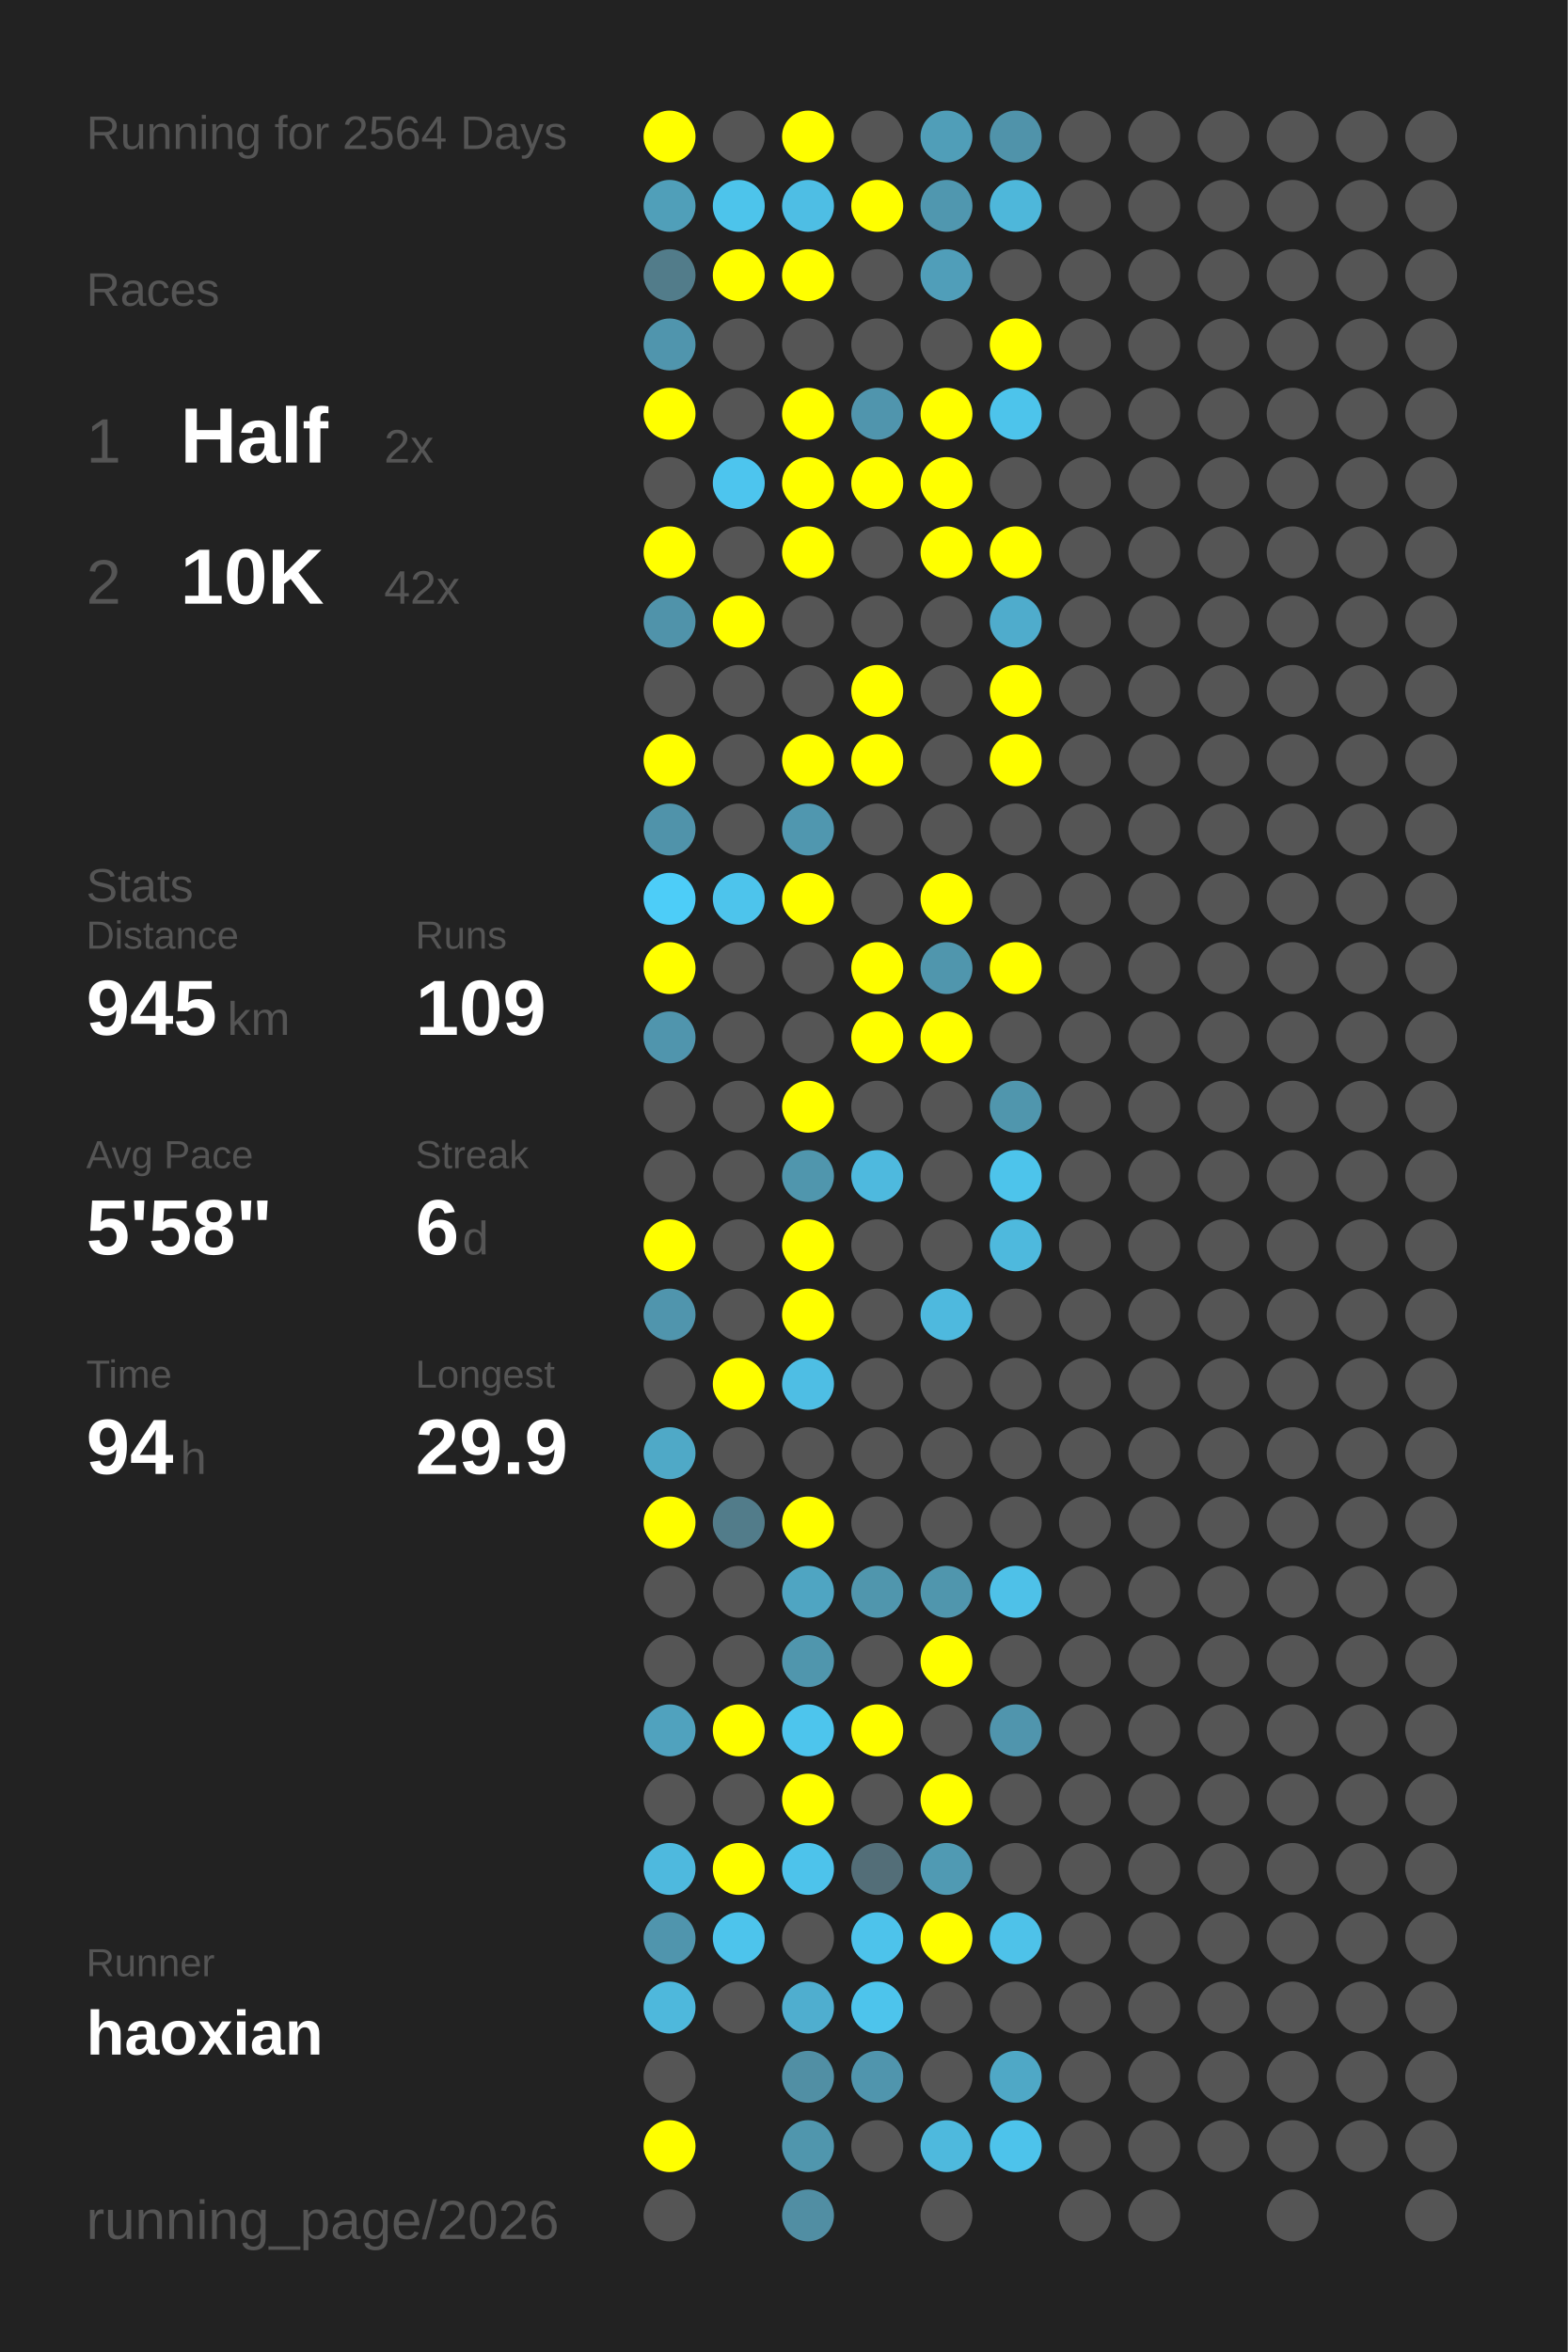
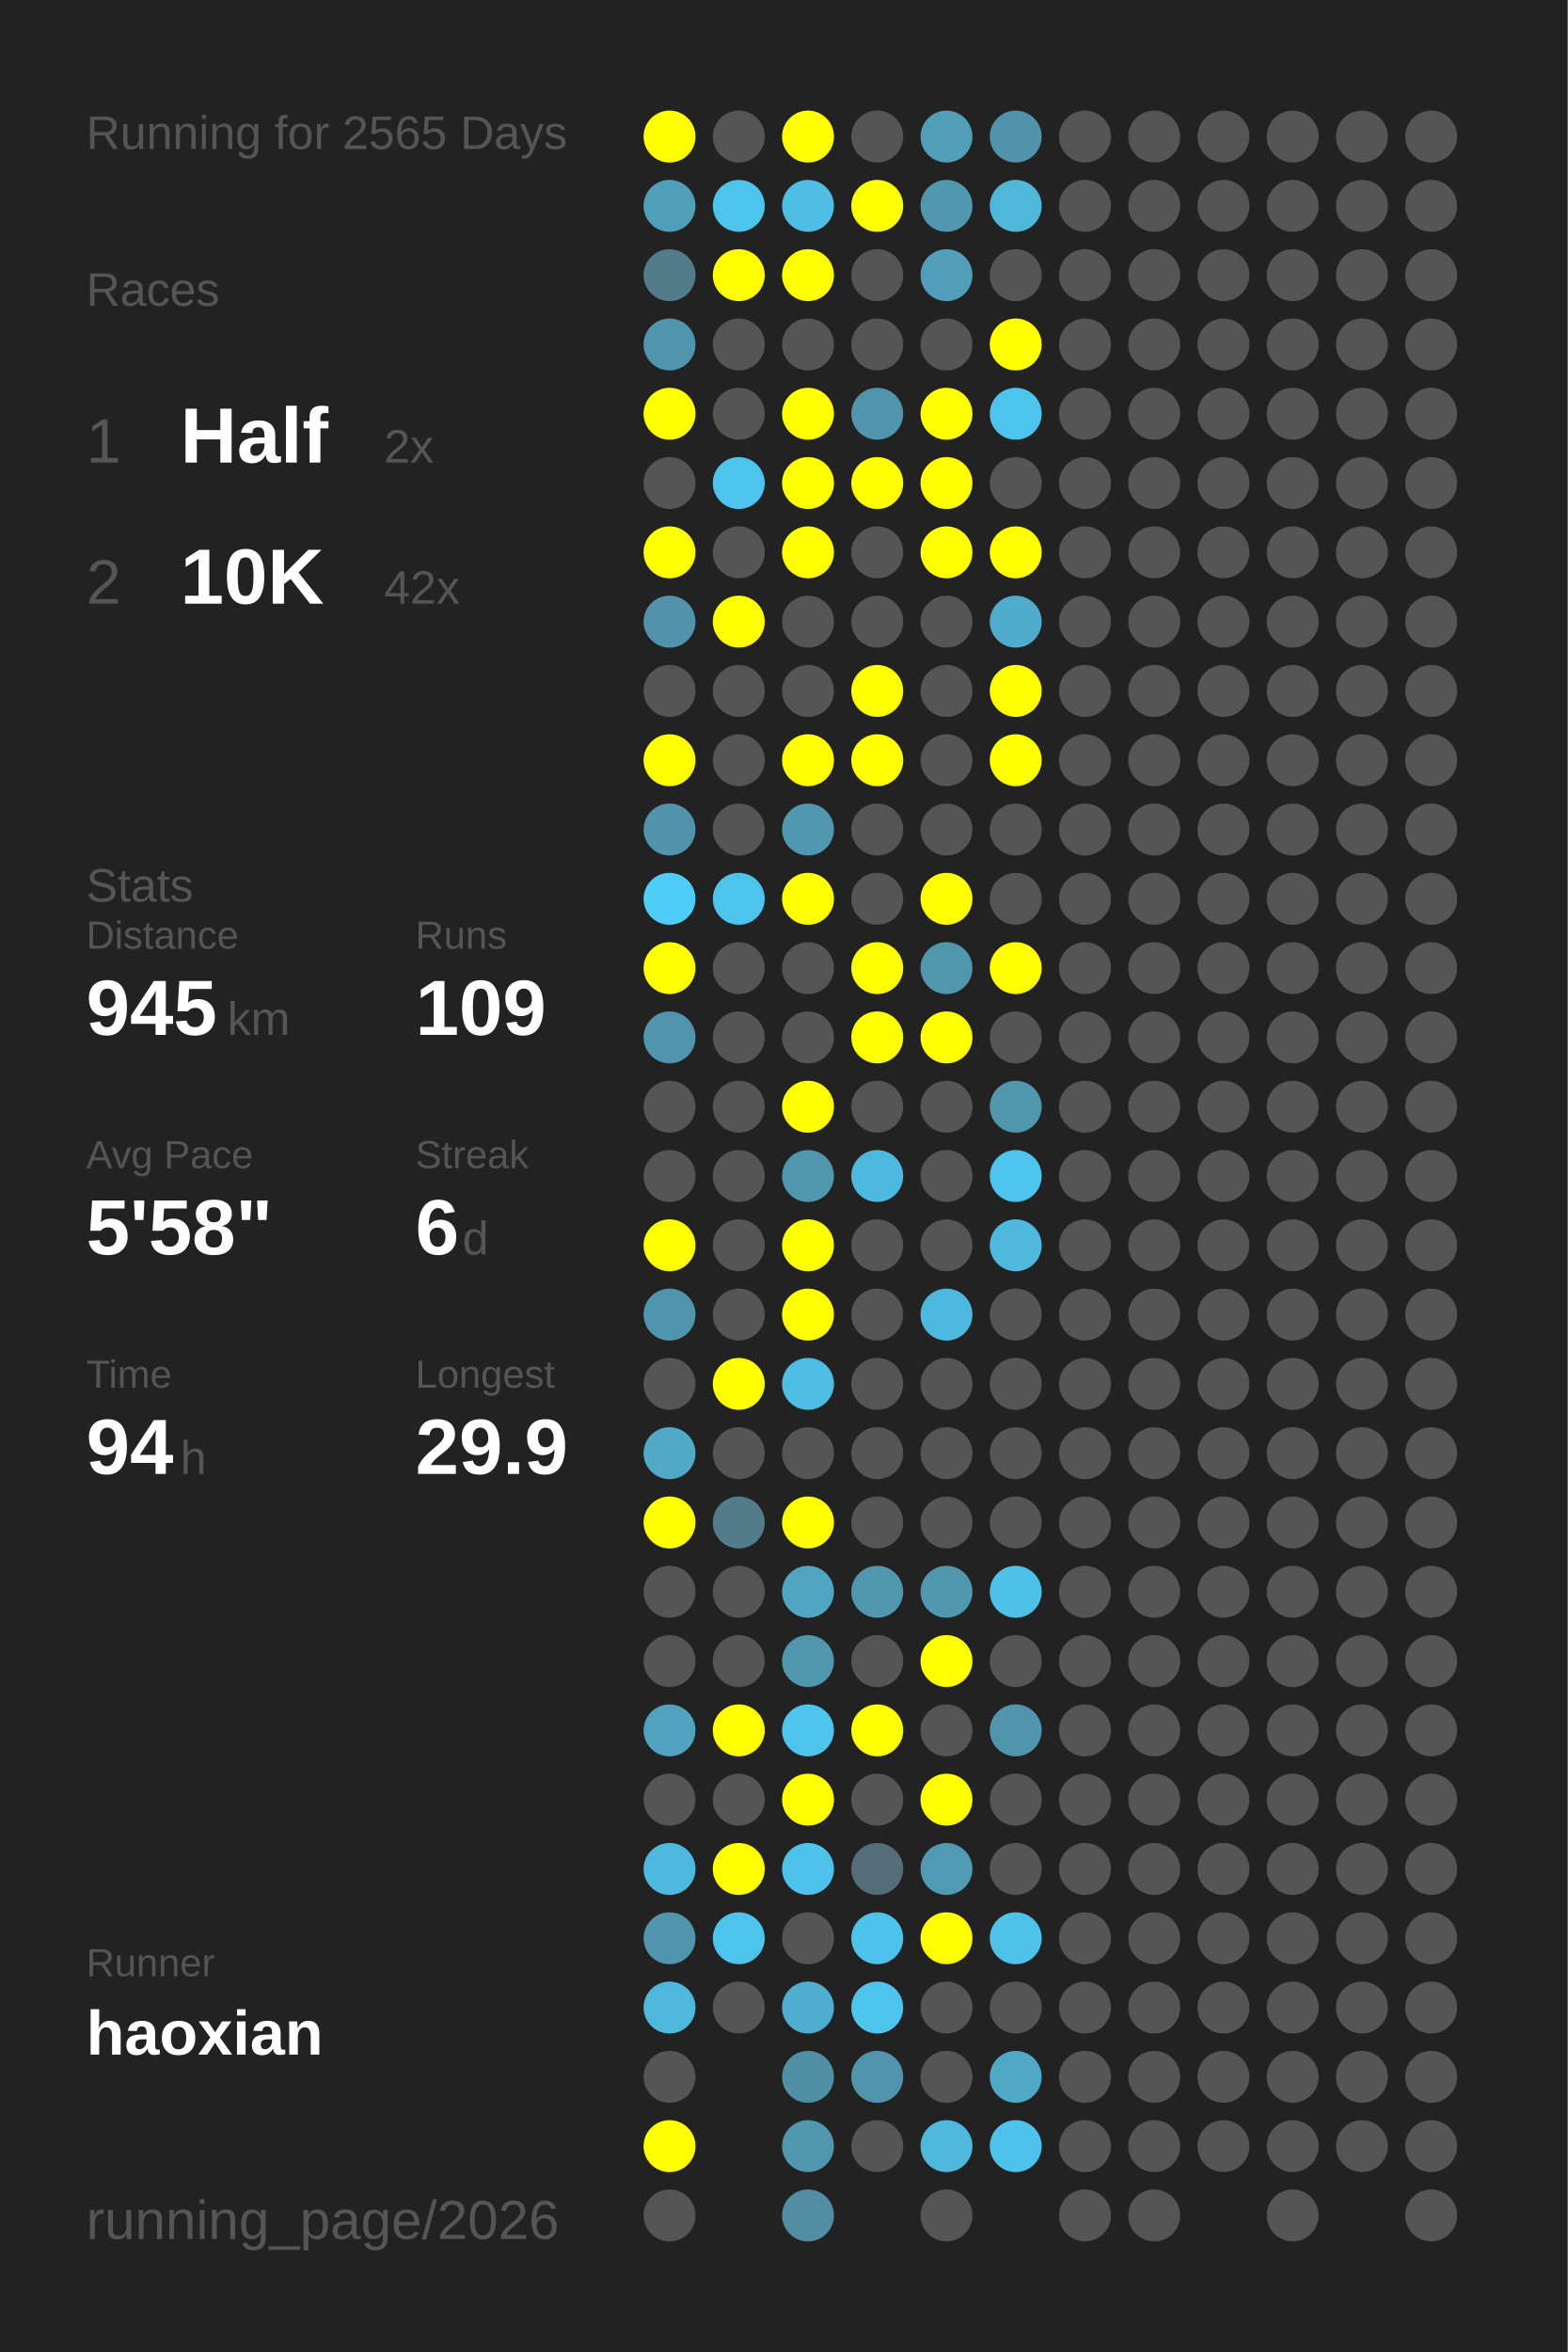
<svg xmlns="http://www.w3.org/2000/svg" baseProfile="full" height="300mm" version="1.1" viewBox="0,0,200,300" width="200mm">
  <defs />
  <rect fill="#222222" height="300" width="200" x="0" y="0" />
-   <text fill="#555555" style="font-size:6px; font-family:Arial;" x="11" y="19">Running for 2564 Days</text>
+   <text fill="#555555" style="font-size:6px; font-family:Arial;" x="11" y="19">Running for 2565 Days</text>
  <text fill="#555555" style="font-size:6px; font-family:Arial;" x="11" y="39">Races</text>
  <text fill="#555555" style="font-size:8px; font-family:Arial;" x="11" y="59">1</text>
  <text fill="#FFFFFF" style="font-size:10px; font-family:Arial; font-weight:bold;" x="23" y="59">Half</text>
  <text fill="#555555" style="font-size:6px; font-family:Arial;" x="49" y="59">2x</text>
  <text fill="#555555" style="font-size:8px; font-family:Arial;" x="11" y="77">2</text>
  <text fill="#FFFFFF" style="font-size:10px; font-family:Arial; font-weight:bold;" x="23" y="77">10K</text>
  <text fill="#555555" style="font-size:6px; font-family:Arial;" x="49" y="77">42x</text>
  <text fill="#555555" style="font-size:6px; font-family:Arial;" x="11" y="115">Stats</text>
  <text fill="#555555" style="font-size:5px; font-family:Arial;" x="11" y="121">Distance</text>
  <text fill="#FFFFFF" style="font-size:10px; font-family:Arial; font-weight:bold;" x="11" y="132">945</text>
  <text fill="#555555" style="font-size:6px; font-family:Arial;" x="29" y="132">km</text>
  <text fill="#555555" style="font-size:5px; font-family:Arial;" x="53" y="121">Runs</text>
  <text fill="#FFFFFF" style="font-size:10px; font-family:Arial; font-weight:bold;" x="53" y="132">109</text>
  <text fill="#555555" style="font-size:5px; font-family:Arial;" x="11" y="149">Avg Pace</text>
  <text fill="#FFFFFF" style="font-size:10px; font-family:Arial; font-weight:bold;" x="11" y="160">5'58"</text>
  <text fill="#555555" style="font-size:5px; font-family:Arial;" x="53" y="149">Streak</text>
  <text fill="#FFFFFF" style="font-size:10px; font-family:Arial; font-weight:bold;" x="53" y="160">6</text>
  <text fill="#555555" style="font-size:6px; font-family:Arial;" x="59" y="160">d</text>
  <text fill="#555555" style="font-size:5px; font-family:Arial;" x="11" y="177">Time</text>
  <text fill="#FFFFFF" style="font-size:10px; font-family:Arial; font-weight:bold;" x="11" y="188">94</text>
  <text fill="#555555" style="font-size:6px; font-family:Arial;" x="23" y="188">h</text>
  <text fill="#555555" style="font-size:5px; font-family:Arial;" x="53" y="177">Longest</text>
  <text fill="#FFFFFF" style="font-size:10px; font-family:Arial; font-weight:bold;" x="53" y="188">29.9</text>
  <text fill="#555555" style="font-size:5px; font-family:Arial;" x="11" y="252.065">Runner</text>
  <text fill="#FFFFFF" style="font-size:8px; font-family:Arial; font-weight:bold;" x="11" y="262.065">haoxian</text>
  <text fill="#555555" style="font-size:7px; font-family:Arial;" x="11" y="285.581">running_page/2026</text>
  <circle cx="85.417" cy="17.419" fill="#FFFF00" r="3.312" />
  <circle cx="85.417" cy="26.258" fill="#509fb9" r="3.312" />
  <circle cx="85.417" cy="35.097" fill="#527c8a" r="3.312" />
  <circle cx="85.417" cy="43.935" fill="#5095ad" r="3.312" />
  <circle cx="85.417" cy="52.774" fill="#FFFF00" r="3.312" />
  <circle cx="85.417" cy="61.613" fill="#555555" r="3.312" />
  <circle cx="85.417" cy="70.452" fill="#FFFF00" r="3.312" />
  <circle cx="85.417" cy="79.29" fill="#5093aa" r="3.312" />
  <circle cx="85.417" cy="88.129" fill="#555555" r="3.312" />
  <circle cx="85.417" cy="96.968" fill="#FFFF00" r="3.312" />
  <circle cx="85.417" cy="105.806" fill="#5093aa" r="3.312" />
  <circle cx="85.417" cy="114.645" fill="#4dcdf8" r="3.312" />
  <circle cx="85.417" cy="123.484" fill="#FFFF00" r="3.312" />
  <circle cx="85.417" cy="132.323" fill="#5095ad" r="3.312" />
  <circle cx="85.417" cy="141.161" fill="#555555" r="3.312" />
  <circle cx="85.417" cy="150" fill="#555555" r="3.312" />
  <circle cx="85.417" cy="158.839" fill="#FFFF00" r="3.312" />
  <circle cx="85.417" cy="167.677" fill="#5095ad" r="3.312" />
  <circle cx="85.417" cy="176.516" fill="#555555" r="3.312" />
  <circle cx="85.417" cy="185.355" fill="#4fa9c7" r="3.312" />
  <circle cx="85.417" cy="194.194" fill="#FFFF00" r="3.312" />
  <circle cx="85.417" cy="203.032" fill="#555555" r="3.312" />
  <circle cx="85.417" cy="211.871" fill="#555555" r="3.312" />
  <circle cx="85.417" cy="220.71" fill="#50a2be" r="3.312" />
  <circle cx="85.417" cy="229.548" fill="#555555" r="3.312" />
  <circle cx="85.417" cy="238.387" fill="#4eb9de" r="3.312" />
  <circle cx="85.417" cy="247.226" fill="#5095ad" r="3.312" />
  <circle cx="85.417" cy="256.065" fill="#4eb8dc" r="3.312" />
  <circle cx="85.417" cy="264.903" fill="#555555" r="3.312" />
  <circle cx="85.417" cy="273.742" fill="#FFFF00" r="3.312" />
  <circle cx="85.417" cy="282.581" fill="#555555" r="3.312" />
  <circle cx="94.25" cy="17.419" fill="#555555" r="3.312" />
  <circle cx="94.25" cy="26.258" fill="#4dc4eb" r="3.312" />
  <circle cx="94.25" cy="35.097" fill="#FFFF00" r="3.312" />
  <circle cx="94.25" cy="43.935" fill="#555555" r="3.312" />
  <circle cx="94.25" cy="52.774" fill="#555555" r="3.312" />
  <circle cx="94.25" cy="61.613" fill="#4dc5ee" r="3.312" />
  <circle cx="94.25" cy="70.452" fill="#555555" r="3.312" />
  <circle cx="94.25" cy="79.29" fill="#FFFF00" r="3.312" />
  <circle cx="94.25" cy="88.129" fill="#555555" r="3.312" />
  <circle cx="94.25" cy="96.968" fill="#555555" r="3.312" />
  <circle cx="94.25" cy="105.806" fill="#555555" r="3.312" />
  <circle cx="94.25" cy="114.645" fill="#4dc4ec" r="3.312" />
  <circle cx="94.25" cy="123.484" fill="#555555" r="3.312" />
  <circle cx="94.25" cy="132.323" fill="#555555" r="3.312" />
  <circle cx="94.25" cy="141.161" fill="#555555" r="3.312" />
  <circle cx="94.25" cy="150" fill="#555555" r="3.312" />
  <circle cx="94.25" cy="158.839" fill="#555555" r="3.312" />
  <circle cx="94.25" cy="167.677" fill="#555555" r="3.312" />
  <circle cx="94.25" cy="176.516" fill="#FFFF00" r="3.312" />
  <circle cx="94.25" cy="185.355" fill="#555555" r="3.312" />
  <circle cx="94.25" cy="194.194" fill="#527c8a" r="3.312" />
  <circle cx="94.25" cy="203.032" fill="#555555" r="3.312" />
  <circle cx="94.25" cy="211.871" fill="#555555" r="3.312" />
  <circle cx="94.25" cy="220.71" fill="#FFFF00" r="3.312" />
  <circle cx="94.25" cy="229.548" fill="#555555" r="3.312" />
  <circle cx="94.25" cy="238.387" fill="#FFFF00" r="3.312" />
  <circle cx="94.25" cy="247.226" fill="#4dc4ec" r="3.312" />
  <circle cx="94.25" cy="256.065" fill="#555555" r="3.312" />
  <circle cx="103.083" cy="17.419" fill="#FFFF00" r="3.312" />
  <circle cx="103.083" cy="26.258" fill="#4ebee4" r="3.312" />
  <circle cx="103.083" cy="35.097" fill="#FFFF00" r="3.312" />
  <circle cx="103.083" cy="43.935" fill="#555555" r="3.312" />
  <circle cx="103.083" cy="52.774" fill="#FFFF00" r="3.312" />
  <circle cx="103.083" cy="61.613" fill="#FFFF00" r="3.312" />
  <circle cx="103.083" cy="70.452" fill="#FFFF00" r="3.312" />
  <circle cx="103.083" cy="79.29" fill="#555555" r="3.312" />
  <circle cx="103.083" cy="88.129" fill="#555555" r="3.312" />
  <circle cx="103.083" cy="96.968" fill="#FFFF00" r="3.312" />
  <circle cx="103.083" cy="105.806" fill="#5097af" r="3.312" />
  <circle cx="103.083" cy="114.645" fill="#FFFF00" r="3.312" />
  <circle cx="103.083" cy="123.484" fill="#555555" r="3.312" />
  <circle cx="103.083" cy="132.323" fill="#555555" r="3.312" />
  <circle cx="103.083" cy="141.161" fill="#FFFF00" r="3.312" />
  <circle cx="103.083" cy="150" fill="#5096ad" r="3.312" />
  <circle cx="103.083" cy="158.839" fill="#FFFF00" r="3.312" />
  <circle cx="103.083" cy="167.677" fill="#FFFF00" r="3.312" />
  <circle cx="103.083" cy="176.516" fill="#4ebee4" r="3.312" />
  <circle cx="103.083" cy="185.355" fill="#555555" r="3.312" />
  <circle cx="103.083" cy="194.194" fill="#FFFF00" r="3.312" />
  <circle cx="103.083" cy="203.032" fill="#4fa5c2" r="3.312" />
  <circle cx="103.083" cy="211.871" fill="#5096ad" r="3.312" />
  <circle cx="103.083" cy="220.71" fill="#4dc5ed" r="3.312" />
  <circle cx="103.083" cy="229.548" fill="#FFFF00" r="3.312" />
  <circle cx="103.083" cy="238.387" fill="#4dc3eb" r="3.312" />
  <circle cx="103.083" cy="247.226" fill="#555555" r="3.312" />
  <circle cx="103.083" cy="256.065" fill="#4faecf" r="3.312" />
  <circle cx="103.083" cy="264.903" fill="#518fa4" r="3.312" />
  <circle cx="103.083" cy="273.742" fill="#5096ad" r="3.312" />
  <circle cx="103.083" cy="282.581" fill="#518ea3" r="3.312" />
  <circle cx="111.917" cy="17.419" fill="#555555" r="3.312" />
  <circle cx="111.917" cy="26.258" fill="#FFFF00" r="3.312" />
  <circle cx="111.917" cy="35.097" fill="#555555" r="3.312" />
  <circle cx="111.917" cy="43.935" fill="#555555" r="3.312" />
  <circle cx="111.917" cy="52.774" fill="#5095ad" r="3.312" />
  <circle cx="111.917" cy="61.613" fill="#FFFF00" r="3.312" />
  <circle cx="111.917" cy="70.452" fill="#555555" r="3.312" />
  <circle cx="111.917" cy="79.29" fill="#555555" r="3.312" />
  <circle cx="111.917" cy="88.129" fill="#FFFF00" r="3.312" />
  <circle cx="111.917" cy="96.968" fill="#FFFF00" r="3.312" />
  <circle cx="111.917" cy="105.806" fill="#555555" r="3.312" />
  <circle cx="111.917" cy="114.645" fill="#555555" r="3.312" />
  <circle cx="111.917" cy="123.484" fill="#FFFF00" r="3.312" />
  <circle cx="111.917" cy="132.323" fill="#FFFF00" r="3.312" />
  <circle cx="111.917" cy="141.161" fill="#555555" r="3.312" />
  <circle cx="111.917" cy="150" fill="#4eb9de" r="3.312" />
  <circle cx="111.917" cy="158.839" fill="#555555" r="3.312" />
  <circle cx="111.917" cy="167.677" fill="#555555" r="3.312" />
  <circle cx="111.917" cy="176.516" fill="#555555" r="3.312" />
  <circle cx="111.917" cy="185.355" fill="#555555" r="3.312" />
  <circle cx="111.917" cy="194.194" fill="#555555" r="3.312" />
  <circle cx="111.917" cy="203.032" fill="#5096ad" r="3.312" />
  <circle cx="111.917" cy="211.871" fill="#555555" r="3.312" />
  <circle cx="111.917" cy="220.71" fill="#FFFF00" r="3.312" />
  <circle cx="111.917" cy="229.548" fill="#555555" r="3.312" />
  <circle cx="111.917" cy="238.387" fill="#536e78" r="3.312" />
  <circle cx="111.917" cy="247.226" fill="#4dc3eb" r="3.312" />
  <circle cx="111.917" cy="256.065" fill="#4dc4ec" r="3.312" />
  <circle cx="111.917" cy="264.903" fill="#5095ad" r="3.312" />
  <circle cx="111.917" cy="273.742" fill="#555555" r="3.312" />
  <circle cx="120.75" cy="17.419" fill="#509eb8" r="3.312" />
  <circle cx="120.75" cy="26.258" fill="#5097af" r="3.312" />
  <circle cx="120.75" cy="35.097" fill="#509eb9" r="3.312" />
  <circle cx="120.75" cy="43.935" fill="#555555" r="3.312" />
  <circle cx="120.75" cy="52.774" fill="#FFFF00" r="3.312" />
  <circle cx="120.75" cy="61.613" fill="#FFFF00" r="3.312" />
  <circle cx="120.75" cy="70.452" fill="#FFFF00" r="3.312" />
  <circle cx="120.75" cy="79.29" fill="#555555" r="3.312" />
  <circle cx="120.75" cy="88.129" fill="#555555" r="3.312" />
  <circle cx="120.75" cy="96.968" fill="#555555" r="3.312" />
  <circle cx="120.75" cy="105.806" fill="#555555" r="3.312" />
  <circle cx="120.75" cy="114.645" fill="#FFFF00" r="3.312" />
  <circle cx="120.75" cy="123.484" fill="#5096ad" r="3.312" />
  <circle cx="120.75" cy="132.323" fill="#FFFF00" r="3.312" />
  <circle cx="120.75" cy="141.161" fill="#555555" r="3.312" />
  <circle cx="120.75" cy="150" fill="#555555" r="3.312" />
  <circle cx="120.75" cy="158.839" fill="#555555" r="3.312" />
  <circle cx="120.75" cy="167.677" fill="#4eb9de" r="3.312" />
  <circle cx="120.75" cy="176.516" fill="#555555" r="3.312" />
  <circle cx="120.75" cy="185.355" fill="#555555" r="3.312" />
  <circle cx="120.75" cy="194.194" fill="#555555" r="3.312" />
  <circle cx="120.75" cy="203.032" fill="#5096ad" r="3.312" />
  <circle cx="120.75" cy="211.871" fill="#FFFF00" r="3.312" />
  <circle cx="120.75" cy="220.71" fill="#555555" r="3.312" />
  <circle cx="120.75" cy="229.548" fill="#FFFF00" r="3.312" />
  <circle cx="120.75" cy="238.387" fill="#509ab3" r="3.312" />
  <circle cx="120.75" cy="247.226" fill="#FFFF00" r="3.312" />
  <circle cx="120.75" cy="256.065" fill="#555555" r="3.312" />
  <circle cx="120.75" cy="264.903" fill="#555555" r="3.312" />
  <circle cx="120.75" cy="273.742" fill="#4eb9dd" r="3.312" />
  <circle cx="120.75" cy="282.581" fill="#555555" r="3.312" />
  <circle cx="129.583" cy="17.419" fill="#5093aa" r="3.312" />
  <circle cx="129.583" cy="26.258" fill="#4eb7da" r="3.312" />
  <circle cx="129.583" cy="35.097" fill="#555555" r="3.312" />
  <circle cx="129.583" cy="43.935" fill="#FFFF00" r="3.312" />
  <circle cx="129.583" cy="52.774" fill="#4dc4eb" r="3.312" />
  <circle cx="129.583" cy="61.613" fill="#555555" r="3.312" />
  <circle cx="129.583" cy="70.452" fill="#FFFF00" r="3.312" />
  <circle cx="129.583" cy="79.29" fill="#4faccc" r="3.312" />
  <circle cx="129.583" cy="88.129" fill="#FFFF00" r="3.312" />
  <circle cx="129.583" cy="96.968" fill="#FFFF00" r="3.312" />
  <circle cx="129.583" cy="105.806" fill="#555555" r="3.312" />
  <circle cx="129.583" cy="114.645" fill="#555555" r="3.312" />
  <circle cx="129.583" cy="123.484" fill="#FFFF00" r="3.312" />
  <circle cx="129.583" cy="132.323" fill="#555555" r="3.312" />
  <circle cx="129.583" cy="141.161" fill="#5096ad" r="3.312" />
  <circle cx="129.583" cy="150" fill="#4dc4eb" r="3.312" />
  <circle cx="129.583" cy="158.839" fill="#4eb9dd" r="3.312" />
  <circle cx="129.583" cy="167.677" fill="#555555" r="3.312" />
  <circle cx="129.583" cy="176.516" fill="#555555" r="3.312" />
  <circle cx="129.583" cy="185.355" fill="#555555" r="3.312" />
  <circle cx="129.583" cy="194.194" fill="#555555" r="3.312" />
  <circle cx="129.583" cy="203.032" fill="#4ec1e8" r="3.312" />
  <circle cx="129.583" cy="211.871" fill="#555555" r="3.312" />
  <circle cx="129.583" cy="220.71" fill="#5095ad" r="3.312" />
  <circle cx="129.583" cy="229.548" fill="#555555" r="3.312" />
  <circle cx="129.583" cy="238.387" fill="#555555" r="3.312" />
  <circle cx="129.583" cy="247.226" fill="#4ec2e9" r="3.312" />
  <circle cx="129.583" cy="256.065" fill="#555555" r="3.312" />
  <circle cx="129.583" cy="264.903" fill="#4fa8c6" r="3.312" />
  <circle cx="129.583" cy="273.742" fill="#4dc3eb" r="3.312" />
  <circle cx="138.417" cy="17.419" fill="#555555" r="3.312" />
  <circle cx="138.417" cy="26.258" fill="#555555" r="3.312" />
  <circle cx="138.417" cy="35.097" fill="#555555" r="3.312" />
  <circle cx="138.417" cy="43.935" fill="#555555" r="3.312" />
  <circle cx="138.417" cy="52.774" fill="#555555" r="3.312" />
  <circle cx="138.417" cy="61.613" fill="#555555" r="3.312" />
  <circle cx="138.417" cy="70.452" fill="#555555" r="3.312" />
  <circle cx="138.417" cy="79.29" fill="#555555" r="3.312" />
  <circle cx="138.417" cy="88.129" fill="#555555" r="3.312" />
  <circle cx="138.417" cy="96.968" fill="#555555" r="3.312" />
  <circle cx="138.417" cy="105.806" fill="#555555" r="3.312" />
  <circle cx="138.417" cy="114.645" fill="#555555" r="3.312" />
  <circle cx="138.417" cy="123.484" fill="#555555" r="3.312" />
  <circle cx="138.417" cy="132.323" fill="#555555" r="3.312" />
  <circle cx="138.417" cy="141.161" fill="#555555" r="3.312" />
  <circle cx="138.417" cy="150" fill="#555555" r="3.312" />
  <circle cx="138.417" cy="158.839" fill="#555555" r="3.312" />
  <circle cx="138.417" cy="167.677" fill="#555555" r="3.312" />
  <circle cx="138.417" cy="176.516" fill="#555555" r="3.312" />
  <circle cx="138.417" cy="185.355" fill="#555555" r="3.312" />
  <circle cx="138.417" cy="194.194" fill="#555555" r="3.312" />
  <circle cx="138.417" cy="203.032" fill="#555555" r="3.312" />
  <circle cx="138.417" cy="211.871" fill="#555555" r="3.312" />
  <circle cx="138.417" cy="220.71" fill="#555555" r="3.312" />
  <circle cx="138.417" cy="229.548" fill="#555555" r="3.312" />
  <circle cx="138.417" cy="238.387" fill="#555555" r="3.312" />
  <circle cx="138.417" cy="247.226" fill="#555555" r="3.312" />
  <circle cx="138.417" cy="256.065" fill="#555555" r="3.312" />
  <circle cx="138.417" cy="264.903" fill="#555555" r="3.312" />
  <circle cx="138.417" cy="273.742" fill="#555555" r="3.312" />
  <circle cx="138.417" cy="282.581" fill="#555555" r="3.312" />
  <circle cx="147.25" cy="17.419" fill="#555555" r="3.312" />
  <circle cx="147.25" cy="26.258" fill="#555555" r="3.312" />
  <circle cx="147.25" cy="35.097" fill="#555555" r="3.312" />
  <circle cx="147.25" cy="43.935" fill="#555555" r="3.312" />
  <circle cx="147.25" cy="52.774" fill="#555555" r="3.312" />
  <circle cx="147.25" cy="61.613" fill="#555555" r="3.312" />
  <circle cx="147.25" cy="70.452" fill="#555555" r="3.312" />
  <circle cx="147.25" cy="79.29" fill="#555555" r="3.312" />
  <circle cx="147.25" cy="88.129" fill="#555555" r="3.312" />
  <circle cx="147.25" cy="96.968" fill="#555555" r="3.312" />
  <circle cx="147.25" cy="105.806" fill="#555555" r="3.312" />
  <circle cx="147.25" cy="114.645" fill="#555555" r="3.312" />
  <circle cx="147.25" cy="123.484" fill="#555555" r="3.312" />
  <circle cx="147.25" cy="132.323" fill="#555555" r="3.312" />
  <circle cx="147.25" cy="141.161" fill="#555555" r="3.312" />
  <circle cx="147.25" cy="150" fill="#555555" r="3.312" />
  <circle cx="147.25" cy="158.839" fill="#555555" r="3.312" />
  <circle cx="147.25" cy="167.677" fill="#555555" r="3.312" />
  <circle cx="147.25" cy="176.516" fill="#555555" r="3.312" />
  <circle cx="147.25" cy="185.355" fill="#555555" r="3.312" />
  <circle cx="147.25" cy="194.194" fill="#555555" r="3.312" />
  <circle cx="147.25" cy="203.032" fill="#555555" r="3.312" />
  <circle cx="147.25" cy="211.871" fill="#555555" r="3.312" />
  <circle cx="147.25" cy="220.71" fill="#555555" r="3.312" />
  <circle cx="147.25" cy="229.548" fill="#555555" r="3.312" />
  <circle cx="147.25" cy="238.387" fill="#555555" r="3.312" />
  <circle cx="147.25" cy="247.226" fill="#555555" r="3.312" />
  <circle cx="147.25" cy="256.065" fill="#555555" r="3.312" />
  <circle cx="147.25" cy="264.903" fill="#555555" r="3.312" />
  <circle cx="147.25" cy="273.742" fill="#555555" r="3.312" />
  <circle cx="147.25" cy="282.581" fill="#555555" r="3.312" />
  <circle cx="156.083" cy="17.419" fill="#555555" r="3.312" />
  <circle cx="156.083" cy="26.258" fill="#555555" r="3.312" />
  <circle cx="156.083" cy="35.097" fill="#555555" r="3.312" />
  <circle cx="156.083" cy="43.935" fill="#555555" r="3.312" />
  <circle cx="156.083" cy="52.774" fill="#555555" r="3.312" />
  <circle cx="156.083" cy="61.613" fill="#555555" r="3.312" />
  <circle cx="156.083" cy="70.452" fill="#555555" r="3.312" />
  <circle cx="156.083" cy="79.29" fill="#555555" r="3.312" />
  <circle cx="156.083" cy="88.129" fill="#555555" r="3.312" />
  <circle cx="156.083" cy="96.968" fill="#555555" r="3.312" />
  <circle cx="156.083" cy="105.806" fill="#555555" r="3.312" />
  <circle cx="156.083" cy="114.645" fill="#555555" r="3.312" />
  <circle cx="156.083" cy="123.484" fill="#555555" r="3.312" />
  <circle cx="156.083" cy="132.323" fill="#555555" r="3.312" />
  <circle cx="156.083" cy="141.161" fill="#555555" r="3.312" />
  <circle cx="156.083" cy="150" fill="#555555" r="3.312" />
  <circle cx="156.083" cy="158.839" fill="#555555" r="3.312" />
  <circle cx="156.083" cy="167.677" fill="#555555" r="3.312" />
  <circle cx="156.083" cy="176.516" fill="#555555" r="3.312" />
  <circle cx="156.083" cy="185.355" fill="#555555" r="3.312" />
  <circle cx="156.083" cy="194.194" fill="#555555" r="3.312" />
  <circle cx="156.083" cy="203.032" fill="#555555" r="3.312" />
  <circle cx="156.083" cy="211.871" fill="#555555" r="3.312" />
  <circle cx="156.083" cy="220.71" fill="#555555" r="3.312" />
  <circle cx="156.083" cy="229.548" fill="#555555" r="3.312" />
  <circle cx="156.083" cy="238.387" fill="#555555" r="3.312" />
  <circle cx="156.083" cy="247.226" fill="#555555" r="3.312" />
  <circle cx="156.083" cy="256.065" fill="#555555" r="3.312" />
  <circle cx="156.083" cy="264.903" fill="#555555" r="3.312" />
  <circle cx="156.083" cy="273.742" fill="#555555" r="3.312" />
  <circle cx="164.917" cy="17.419" fill="#555555" r="3.312" />
  <circle cx="164.917" cy="26.258" fill="#555555" r="3.312" />
  <circle cx="164.917" cy="35.097" fill="#555555" r="3.312" />
  <circle cx="164.917" cy="43.935" fill="#555555" r="3.312" />
  <circle cx="164.917" cy="52.774" fill="#555555" r="3.312" />
  <circle cx="164.917" cy="61.613" fill="#555555" r="3.312" />
  <circle cx="164.917" cy="70.452" fill="#555555" r="3.312" />
  <circle cx="164.917" cy="79.29" fill="#555555" r="3.312" />
  <circle cx="164.917" cy="88.129" fill="#555555" r="3.312" />
  <circle cx="164.917" cy="96.968" fill="#555555" r="3.312" />
  <circle cx="164.917" cy="105.806" fill="#555555" r="3.312" />
  <circle cx="164.917" cy="114.645" fill="#555555" r="3.312" />
  <circle cx="164.917" cy="123.484" fill="#555555" r="3.312" />
  <circle cx="164.917" cy="132.323" fill="#555555" r="3.312" />
  <circle cx="164.917" cy="141.161" fill="#555555" r="3.312" />
  <circle cx="164.917" cy="150" fill="#555555" r="3.312" />
  <circle cx="164.917" cy="158.839" fill="#555555" r="3.312" />
  <circle cx="164.917" cy="167.677" fill="#555555" r="3.312" />
  <circle cx="164.917" cy="176.516" fill="#555555" r="3.312" />
  <circle cx="164.917" cy="185.355" fill="#555555" r="3.312" />
  <circle cx="164.917" cy="194.194" fill="#555555" r="3.312" />
  <circle cx="164.917" cy="203.032" fill="#555555" r="3.312" />
  <circle cx="164.917" cy="211.871" fill="#555555" r="3.312" />
  <circle cx="164.917" cy="220.71" fill="#555555" r="3.312" />
  <circle cx="164.917" cy="229.548" fill="#555555" r="3.312" />
  <circle cx="164.917" cy="238.387" fill="#555555" r="3.312" />
  <circle cx="164.917" cy="247.226" fill="#555555" r="3.312" />
  <circle cx="164.917" cy="256.065" fill="#555555" r="3.312" />
  <circle cx="164.917" cy="264.903" fill="#555555" r="3.312" />
  <circle cx="164.917" cy="273.742" fill="#555555" r="3.312" />
  <circle cx="164.917" cy="282.581" fill="#555555" r="3.312" />
  <circle cx="173.75" cy="17.419" fill="#555555" r="3.312" />
  <circle cx="173.75" cy="26.258" fill="#555555" r="3.312" />
  <circle cx="173.75" cy="35.097" fill="#555555" r="3.312" />
  <circle cx="173.75" cy="43.935" fill="#555555" r="3.312" />
  <circle cx="173.75" cy="52.774" fill="#555555" r="3.312" />
  <circle cx="173.75" cy="61.613" fill="#555555" r="3.312" />
  <circle cx="173.75" cy="70.452" fill="#555555" r="3.312" />
  <circle cx="173.75" cy="79.29" fill="#555555" r="3.312" />
  <circle cx="173.75" cy="88.129" fill="#555555" r="3.312" />
  <circle cx="173.75" cy="96.968" fill="#555555" r="3.312" />
  <circle cx="173.75" cy="105.806" fill="#555555" r="3.312" />
  <circle cx="173.75" cy="114.645" fill="#555555" r="3.312" />
  <circle cx="173.75" cy="123.484" fill="#555555" r="3.312" />
  <circle cx="173.75" cy="132.323" fill="#555555" r="3.312" />
  <circle cx="173.75" cy="141.161" fill="#555555" r="3.312" />
  <circle cx="173.75" cy="150" fill="#555555" r="3.312" />
  <circle cx="173.75" cy="158.839" fill="#555555" r="3.312" />
  <circle cx="173.75" cy="167.677" fill="#555555" r="3.312" />
  <circle cx="173.75" cy="176.516" fill="#555555" r="3.312" />
  <circle cx="173.75" cy="185.355" fill="#555555" r="3.312" />
  <circle cx="173.75" cy="194.194" fill="#555555" r="3.312" />
  <circle cx="173.75" cy="203.032" fill="#555555" r="3.312" />
  <circle cx="173.75" cy="211.871" fill="#555555" r="3.312" />
  <circle cx="173.75" cy="220.71" fill="#555555" r="3.312" />
  <circle cx="173.75" cy="229.548" fill="#555555" r="3.312" />
  <circle cx="173.75" cy="238.387" fill="#555555" r="3.312" />
  <circle cx="173.75" cy="247.226" fill="#555555" r="3.312" />
  <circle cx="173.75" cy="256.065" fill="#555555" r="3.312" />
  <circle cx="173.75" cy="264.903" fill="#555555" r="3.312" />
  <circle cx="173.75" cy="273.742" fill="#555555" r="3.312" />
  <circle cx="182.583" cy="17.419" fill="#555555" r="3.312" />
  <circle cx="182.583" cy="26.258" fill="#555555" r="3.312" />
  <circle cx="182.583" cy="35.097" fill="#555555" r="3.312" />
  <circle cx="182.583" cy="43.935" fill="#555555" r="3.312" />
  <circle cx="182.583" cy="52.774" fill="#555555" r="3.312" />
  <circle cx="182.583" cy="61.613" fill="#555555" r="3.312" />
  <circle cx="182.583" cy="70.452" fill="#555555" r="3.312" />
  <circle cx="182.583" cy="79.29" fill="#555555" r="3.312" />
  <circle cx="182.583" cy="88.129" fill="#555555" r="3.312" />
  <circle cx="182.583" cy="96.968" fill="#555555" r="3.312" />
  <circle cx="182.583" cy="105.806" fill="#555555" r="3.312" />
  <circle cx="182.583" cy="114.645" fill="#555555" r="3.312" />
  <circle cx="182.583" cy="123.484" fill="#555555" r="3.312" />
  <circle cx="182.583" cy="132.323" fill="#555555" r="3.312" />
  <circle cx="182.583" cy="141.161" fill="#555555" r="3.312" />
  <circle cx="182.583" cy="150" fill="#555555" r="3.312" />
  <circle cx="182.583" cy="158.839" fill="#555555" r="3.312" />
  <circle cx="182.583" cy="167.677" fill="#555555" r="3.312" />
  <circle cx="182.583" cy="176.516" fill="#555555" r="3.312" />
  <circle cx="182.583" cy="185.355" fill="#555555" r="3.312" />
  <circle cx="182.583" cy="194.194" fill="#555555" r="3.312" />
  <circle cx="182.583" cy="203.032" fill="#555555" r="3.312" />
  <circle cx="182.583" cy="211.871" fill="#555555" r="3.312" />
  <circle cx="182.583" cy="220.71" fill="#555555" r="3.312" />
  <circle cx="182.583" cy="229.548" fill="#555555" r="3.312" />
  <circle cx="182.583" cy="238.387" fill="#555555" r="3.312" />
  <circle cx="182.583" cy="247.226" fill="#555555" r="3.312" />
  <circle cx="182.583" cy="256.065" fill="#555555" r="3.312" />
  <circle cx="182.583" cy="264.903" fill="#555555" r="3.312" />
  <circle cx="182.583" cy="273.742" fill="#555555" r="3.312" />
  <circle cx="182.583" cy="282.581" fill="#555555" r="3.312" />
</svg>
